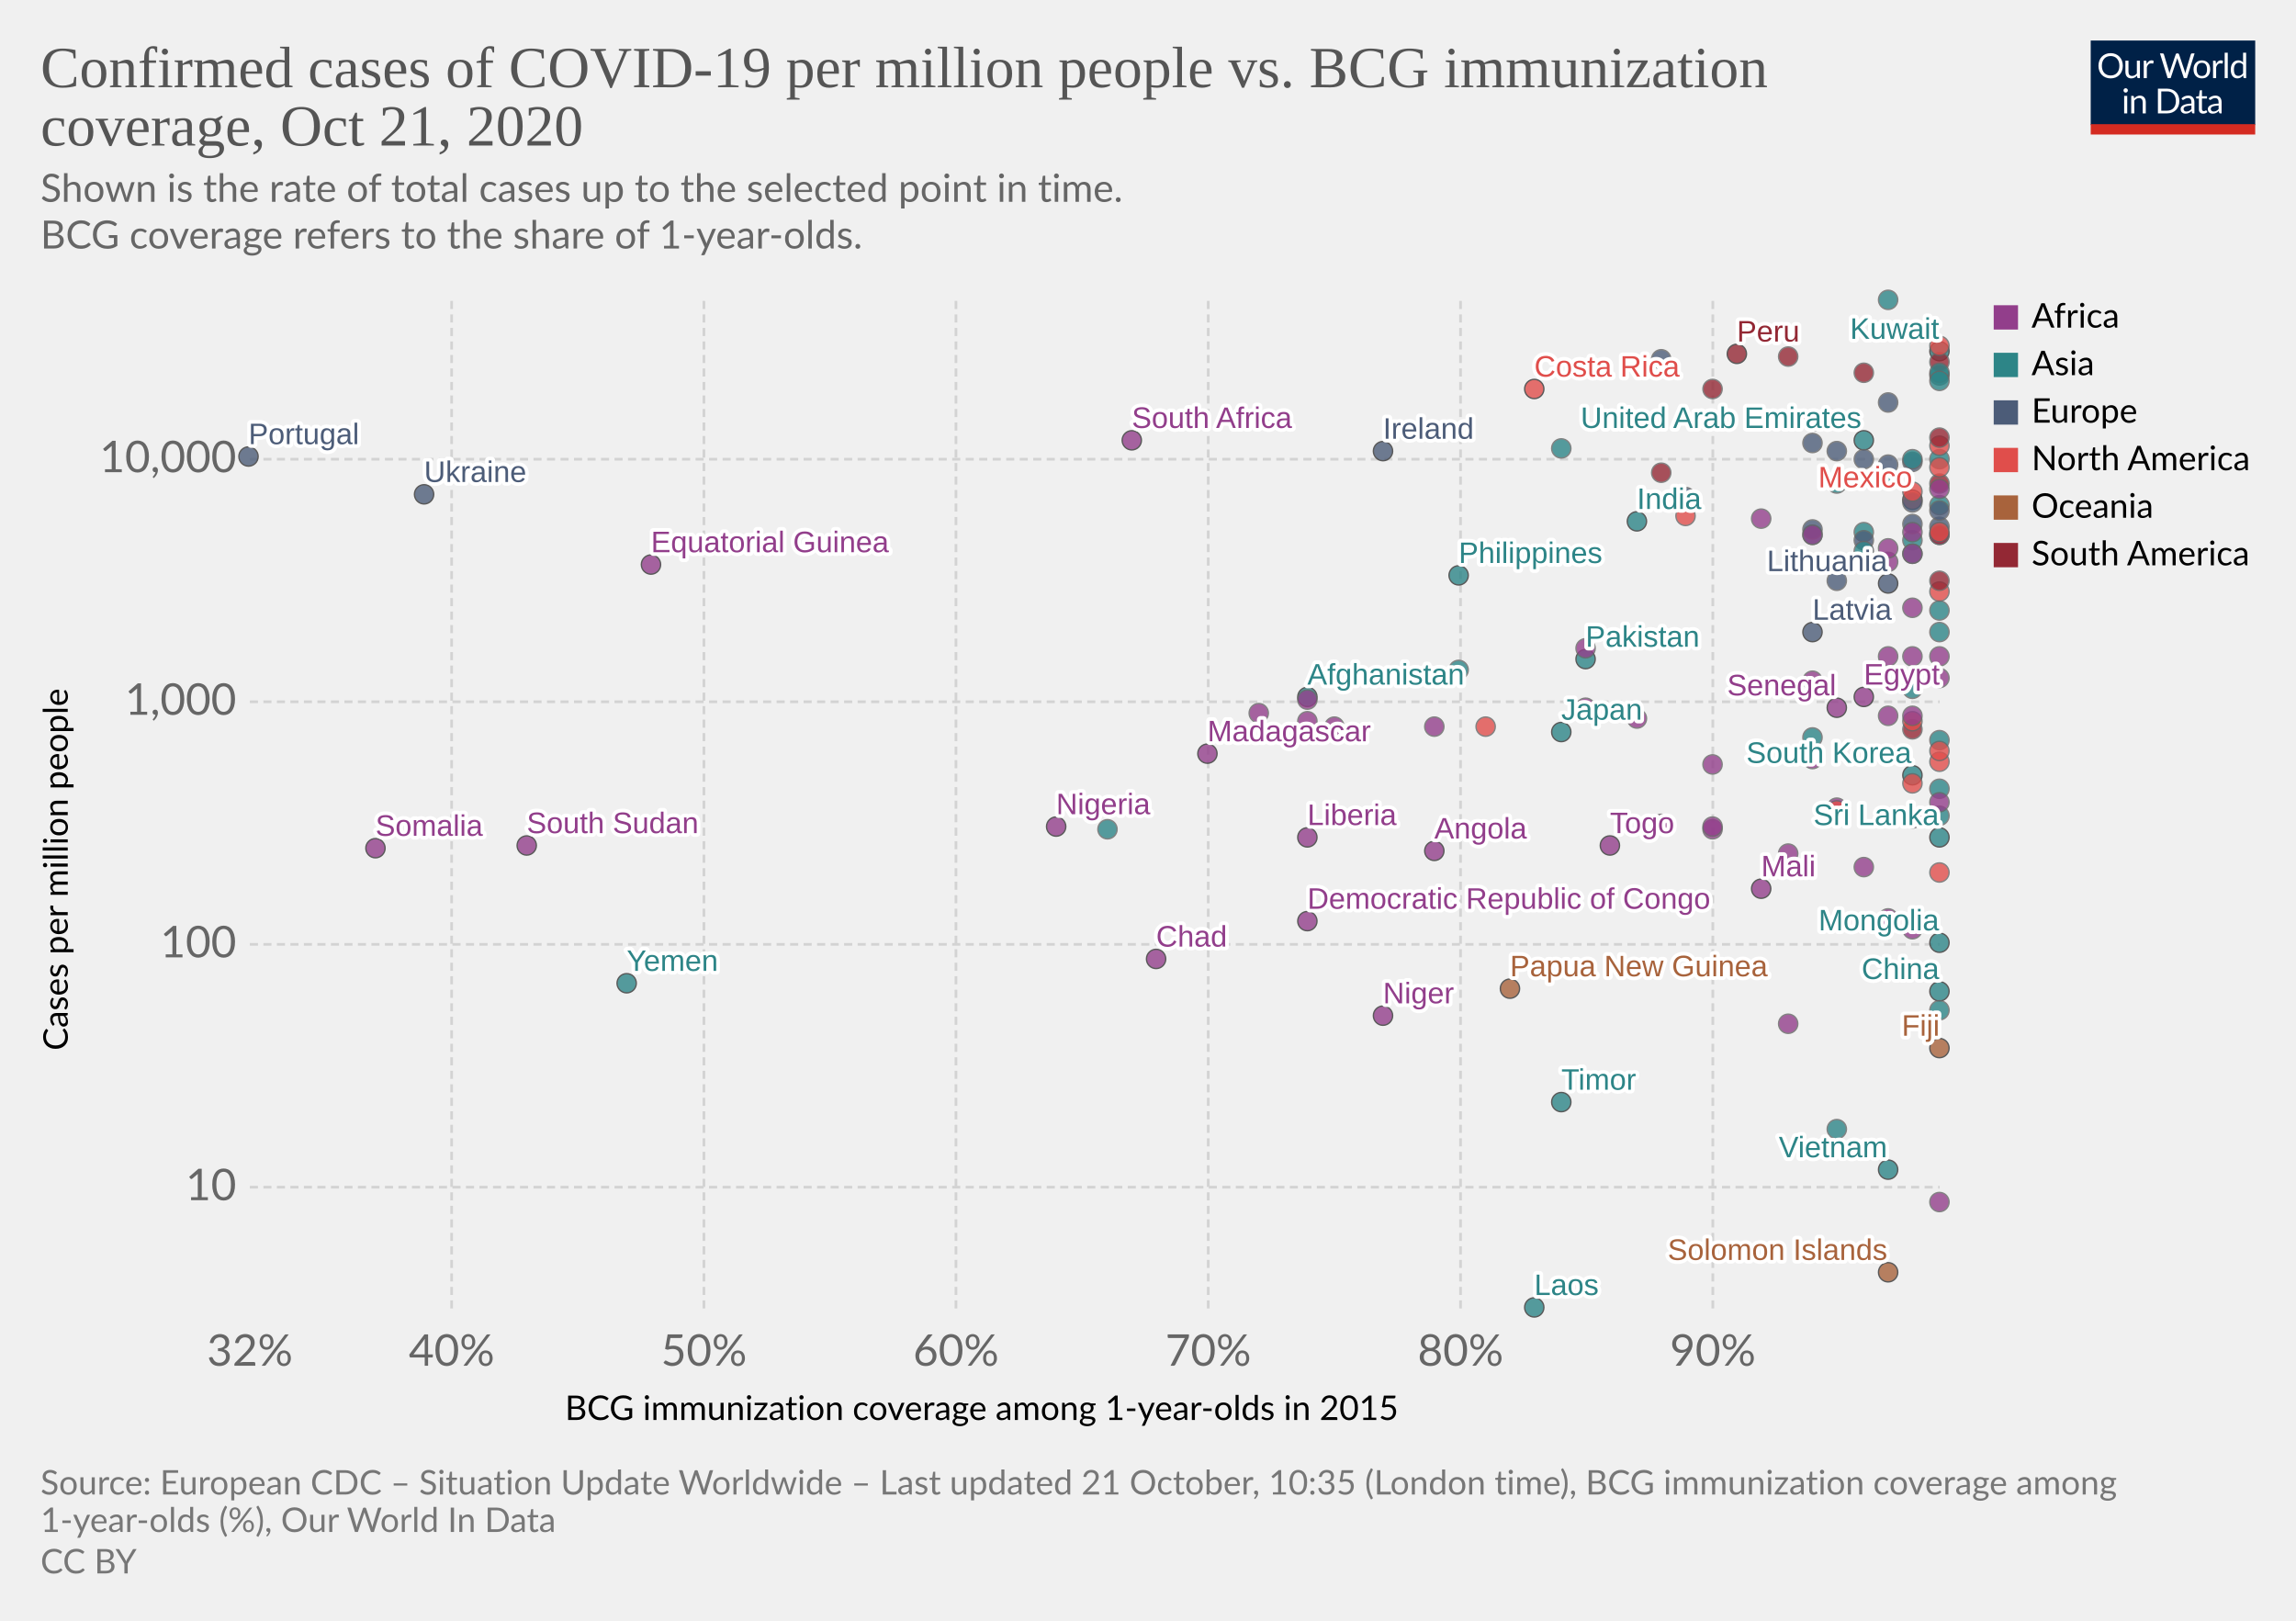
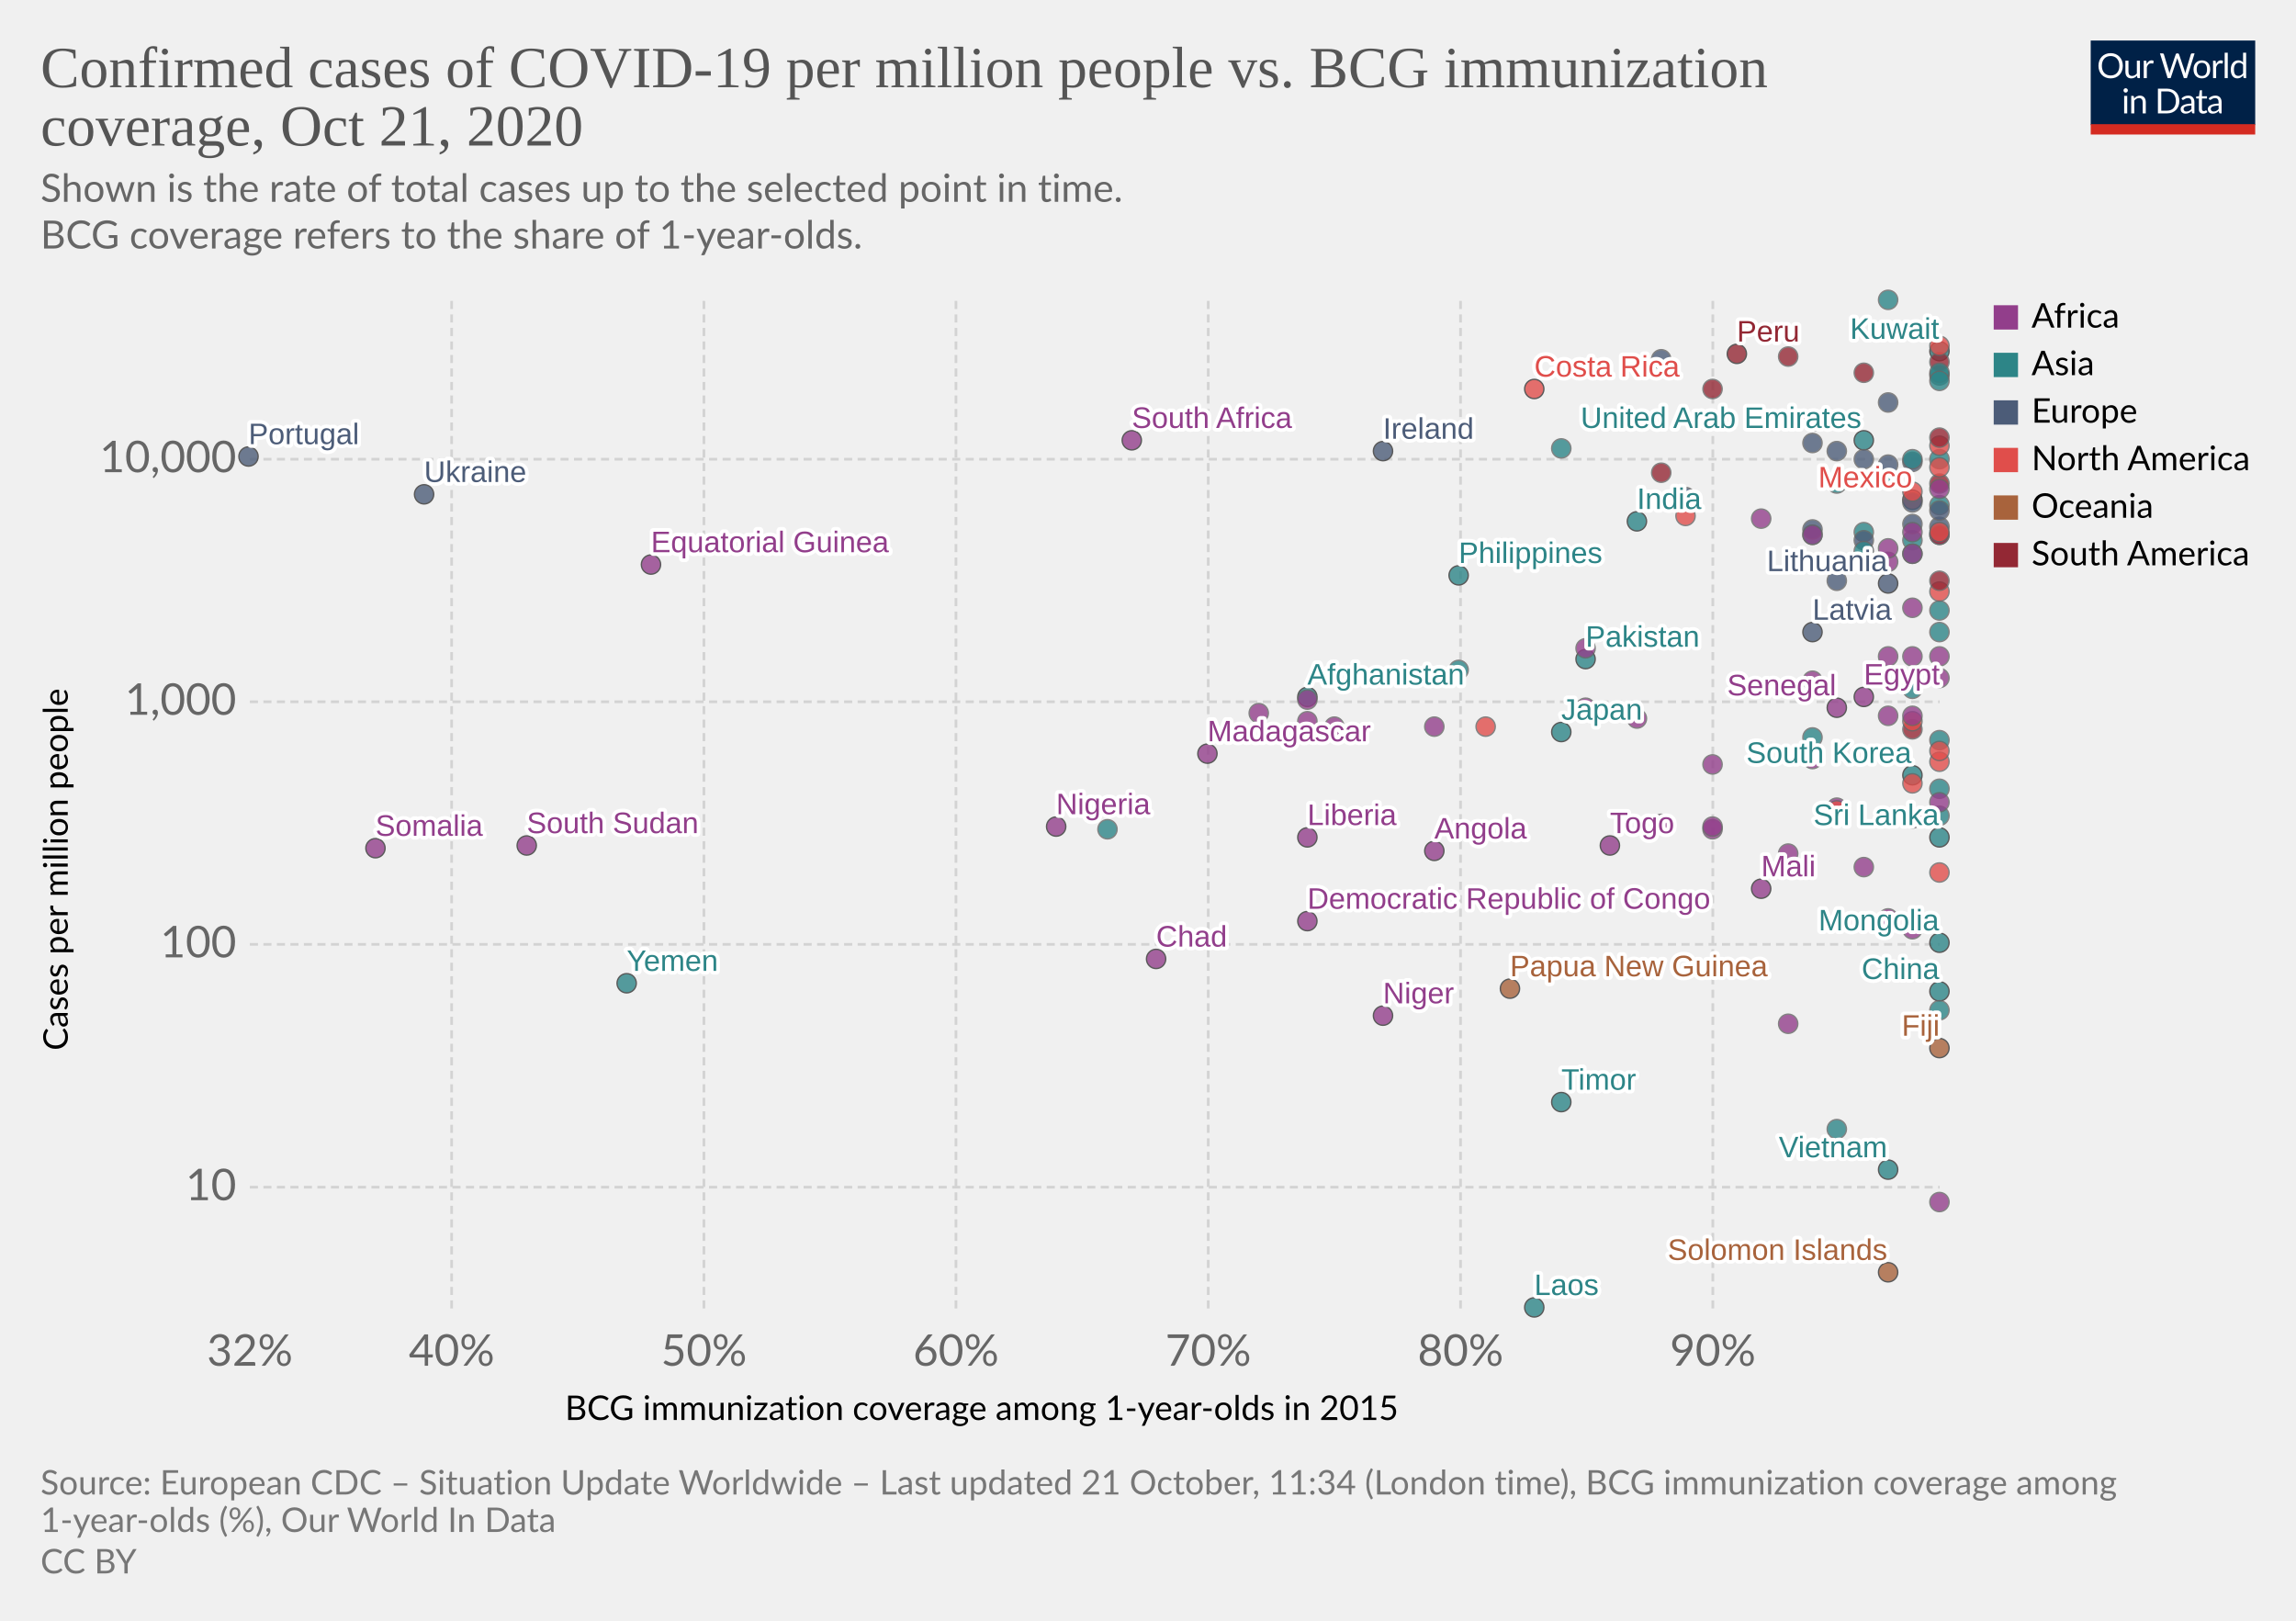
<svg xmlns="http://www.w3.org/2000/svg" version="1.1" style="background-color:#fff;-webkit-font-smoothing:antialiased" width="850" height="600" viewBox="0 0 850 600" font-family="Lato,'Helvetica Neue',Helvetica,Arial,sans-serif" font-size="18" text-rendering="optimizeLegibility">
  <g class="HeaderView">
    <g transform="matrix(.29 0 0 .29 774 15)">
      <svg width="210" height="120" viewBox="0 0 210 120" fill="none">
        <g clip-path="url(#clip0)">
          <path d="M0 0h210v107.89H0V0z" fill="#002147" />
          <path d="M40.98 32.25c0 2.36-.38 4.53-1.12 6.51a14.26 14.26 0 01-8.1 8.4c-1.9.78-4.02 1.17-6.34 1.17a16.6 16.6 0 01-6.33-1.17 14.31 14.31 0 01-8.08-8.4 18.29 18.29 0 01-1.12-6.51c0-2.36.38-4.53 1.12-6.5a14.32 14.32 0 018.07-8.44c1.92-.8 4.03-1.19 6.34-1.19 2.32 0 4.43.4 6.34 1.19 1.92.8 3.56 1.9 4.93 3.34a14.87 14.87 0 013.17 5.1 18.1 18.1 0 011.12 6.5zm-4.38 0c0-1.94-.26-3.68-.8-5.22a10.91 10.91 0 00-2.24-3.89 9.68 9.68 0 00-3.52-2.46 11.95 11.95 0 00-4.62-.86c-1.68 0-3.21.28-4.6.86a9.88 9.88 0 00-3.54 2.46 10.91 10.91 0 00-2.24 3.9c-.53 1.53-.8 3.27-.8 5.2 0 1.94.27 3.68.8 5.22a11.17 11.17 0 002.24 3.9 10.01 10.01 0 003.55 2.44c1.38.56 2.9.83 4.6.83 1.7 0 3.24-.27 4.61-.83a9.8 9.8 0 003.52-2.44 11.17 11.17 0 002.25-3.9c.53-1.54.8-3.28.8-5.21zm26.22-6.54V48H60.5c-.56 0-.9-.27-1.05-.81l-.31-2.4a12.45 12.45 0 01-3.26 2.6c-1.2.64-2.58.96-4.13.96-1.22 0-2.3-.2-3.24-.6a6.52 6.52 0 01-2.33-1.7 7.37 7.37 0 01-1.43-2.67c-.3-1.04-.46-2.2-.46-3.45V25.7h3.91v14.22c0 1.68.38 2.99 1.15 3.91.77.93 1.96 1.39 3.54 1.39 1.16 0 2.24-.27 3.23-.82a10.42 10.42 0 002.8-2.28V25.7h3.91zm8.61 4.47a9.94 9.94 0 012.6-3.56 5.64 5.64 0 013.76-1.3c.47 0 .92.05 1.34.15.44.1.83.27 1.17.49l-.3 2.92c-.09.37-.3.55-.66.55-.2 0-.5-.04-.9-.13a6.21 6.21 0 00-3.24.18c-.54.2-1.03.5-1.47.92-.42.4-.81.9-1.17 1.5-.33.58-.64 1.26-.92 2.02V48H67.7V25.71h2.25c.42 0 .72.08.88.25.16.16.27.44.33.83l.26 3.39zm61.16-13.7L122.75 48h-3.82l-7.99-24.05a21.95 21.95 0 01-.42-1.58 38.36 38.36 0 01-.44 1.58L102.05 48h-3.83L88.4 16.47h3.54c.38 0 .7.1.95.29.26.2.43.43.5.73l6.52 21.9c.1.4.2.83.28 1.28.1.46.2.94.29 1.46l.3-1.46c.12-.47.25-.9.38-1.27l7.41-21.91c.1-.25.26-.48.51-.69.27-.22.58-.33.95-.33h1.23c.38 0 .69.1.92.29.24.2.41.43.53.73l7.4 21.9a28.4 28.4 0 01.68 2.62 29.52 29.52 0 01.52-2.61l6.54-21.91c.07-.27.23-.5.48-.7.27-.21.58-.32.95-.32h3.32zm9.35 8.88c1.63 0 3.1.27 4.4.82a9.43 9.43 0 015.46 5.94c.5 1.4.74 2.98.74 4.73 0 1.76-.25 3.34-.74 4.75a9.43 9.43 0 01-5.46 5.92c-1.3.52-2.77.79-4.4.79-1.64 0-3.12-.27-4.44-.8a9.42 9.42 0 01-3.35-2.3c-.92-1-1.63-2.2-2.13-3.61-.49-1.41-.73-3-.73-4.75s.24-3.33.73-4.73c.5-1.43 1.2-2.64 2.13-3.63a9.4 9.4 0 013.35-2.31c1.32-.55 2.8-.82 4.44-.82zm0 19.89c2.2 0 3.84-.73 4.93-2.2 1.08-1.48 1.63-3.54 1.63-6.18 0-2.66-.55-4.72-1.63-6.2-1.09-1.49-2.73-2.23-4.93-2.23-1.12 0-2.09.2-2.93.57a5.7 5.7 0 00-2.06 1.65 7.5 7.5 0 00-1.24 2.67c-.26 1.04-.4 2.22-.4 3.54 0 2.64.55 4.7 1.64 6.18 1.1 1.47 2.76 2.2 4.99 2.2zm17.97-15.07a9.94 9.94 0 012.6-3.56 5.64 5.64 0 013.76-1.3c.47 0 .91.05 1.34.15.44.1.83.27 1.16.49l-.28 2.92c-.09.37-.31.55-.66.55-.2 0-.5-.04-.9-.13a6.2 6.2 0 00-3.24.18c-.54.2-1.03.5-1.47.92-.43.4-.82.9-1.17 1.5a13.1 13.1 0 00-.92 2.02V48h-3.94V25.71h2.24c.43 0 .72.08.88.25.17.16.28.44.33.83l.27 3.39zm15.04-14.59V48h-3.92V15.6h3.92zm19.55 15.43a6.22 6.22 0 00-2.38-2.05 6.7 6.7 0 00-2.86-.6c-2.07 0-3.66.75-4.77 2.23-1.12 1.48-1.68 3.6-1.68 6.33 0 1.46.13 2.7.38 3.74a7.29 7.29 0 001.1 2.56 4.35 4.35 0 001.78 1.45c.7.3 1.5.46 2.4.46 1.29 0 2.41-.3 3.36-.88a9.6 9.6 0 002.67-2.49V31.02zm3.91-15.43V48h-2.33c-.56 0-.9-.27-1.06-.81l-.35-2.71a12.13 12.13 0 01-3.25 2.77 8.28 8.28 0 01-4.23 1.06 7.31 7.31 0 01-6.14-2.9c-.73-.96-1.3-2.15-1.69-3.57a18.35 18.35 0 01.07-9.48 11.29 11.29 0 011.89-3.7 8.7 8.7 0 017.06-3.34 7.96 7.96 0 016.12 2.62V15.59h3.91zM46.61 70.71V93H42.7V70.71h3.91zm.84-7c0 .39-.08.75-.24 1.09a2.81 2.81 0 01-1.52 1.47 2.67 2.67 0 01-2.16 0 2.9 2.9 0 01-1.45-1.47 2.67 2.67 0 010-2.16c.15-.35.35-.65.6-.9.25-.27.53-.47.85-.62a2.67 2.67 0 012.16 0c.35.15.65.35.9.62.27.25.47.55.62.9.16.34.24.7.24 1.08zm7.97 10.24c.49-.54 1-1.04 1.54-1.48a9.85 9.85 0 013.66-1.84 8.96 8.96 0 015.43.35c.94.4 1.72.97 2.33 1.71a7.36 7.36 0 011.43 2.67c.32 1.04.49 2.19.49 3.45V93h-3.94V78.81c0-1.69-.4-3-1.17-3.92-.76-.93-1.93-1.4-3.5-1.4a6.6 6.6 0 00-3.25.83c-1 .56-1.92 1.31-2.77 2.27V93h-3.94V70.71h2.35c.56 0 .9.28 1.04.82l.3 2.42zm57.7 3.3c0 2.36-.37 4.5-1.11 6.44a14.3 14.3 0 01-3.17 4.98 14.1 14.1 0 01-4.93 3.2c-1.9.76-4.02 1.13-6.33 1.13H85.8V61.47h11.77c2.31 0 4.42.39 6.33 1.15a13.8 13.8 0 018.1 8.18 17.75 17.75 0 011.12 6.45zm-4.37 0c0-1.94-.26-3.67-.8-5.2a10.94 10.94 0 00-2.23-3.87 9.57 9.57 0 00-3.53-2.42 12.23 12.23 0 00-4.61-.83h-7.5v24.62h7.5c1.7 0 3.24-.28 4.61-.84a9.7 9.7 0 003.53-2.4 10.94 10.94 0 002.24-3.87c.53-1.53.8-3.26.8-5.2zm19.8 5.72c-1.8.06-3.34.2-4.62.44-1.26.22-2.3.51-3.1.88-.8.36-1.37.8-1.74 1.3-.35.5-.53 1.05-.53 1.67 0 .58.1 1.1.3 1.52a3 3 0 00.76 1.05c.34.27.73.46 1.17.6.45.11.94.17 1.45.17a7.28 7.28 0 003.5-.81 11.95 11.95 0 002.82-2.2v-4.62zm-12.65-9.11a12.73 12.73 0 013.98-2.66c1.43-.59 3-.88 4.73-.88 1.25 0 2.36.2 3.33.61a6.81 6.81 0 013.94 4.38c.33 1.04.5 2.19.5 3.43V93h-1.74a1.8 1.8 0 01-.88-.18c-.2-.13-.36-.38-.48-.74l-.44-2.12c-.59.55-1.16 1.03-1.72 1.46a9.48 9.48 0 01-3.74 1.7c-.69.15-1.46.23-2.3.23-.87 0-1.69-.12-2.45-.35a5.34 5.34 0 01-3.34-2.93 6.64 6.64 0 01-.49-2.64c0-.88.25-1.72.73-2.53a6.33 6.33 0 012.35-2.17c1.09-.63 2.5-1.15 4.25-1.54 1.75-.41 3.89-.65 6.42-.7v-1.75c0-1.73-.37-3.03-1.12-3.91-.75-.9-1.84-1.34-3.28-1.34-.97 0-1.78.12-2.44.37-.64.23-1.2.5-1.7.81l-1.23.82c-.33.23-.67.35-1 .35-.27 0-.5-.07-.69-.2a2.1 2.1 0 01-.48-.53l-.7-1.25zm27.67 19.5c-1.76 0-3.12-.5-4.07-1.48-.94-.98-1.41-2.4-1.41-4.25V74h-2.68a.9.9 0 01-.6-.2c-.16-.14-.24-.36-.24-.66v-1.56l3.65-.46.9-6.89a.9.9 0 01.29-.52.88.88 0 01.62-.22H142v7.67h6.44V74H142v13.38c0 .94.22 1.63.68 2.09.45.45 1.04.68 1.76.68a3.21 3.21 0 001.85-.53l.55-.35c.16-.12.3-.18.41-.18.2 0 .4.13.55.38l1.15 1.87a7.45 7.45 0 01-2.44 1.5c-.96.35-1.94.52-2.95.52zm19.68-10.4c-1.8.07-3.34.21-4.62.45-1.26.22-2.3.51-3.1.88-.8.36-1.37.8-1.74 1.3-.35.5-.53 1.05-.53 1.67 0 .58.1 1.1.3 1.52.18.42.44.77.76 1.05.34.27.73.46 1.17.6.45.11.94.17 1.45.17a7.3 7.3 0 003.5-.81 12.04 12.04 0 002.82-2.2v-4.62zm-12.65-9.1a12.72 12.72 0 013.99-2.66c1.42-.59 3-.88 4.72-.88 1.25 0 2.36.2 3.33.61a6.81 6.81 0 013.94 4.38c.33 1.04.5 2.19.5 3.43V93h-1.74a1.8 1.8 0 01-.88-.18c-.2-.13-.36-.38-.48-.74l-.44-2.12c-.59.55-1.16 1.03-1.72 1.46a9.48 9.48 0 01-3.74 1.7c-.69.15-1.46.23-2.3.23-.87 0-1.69-.12-2.45-.35a5.33 5.33 0 01-3.34-2.93 6.62 6.62 0 01-.49-2.64c0-.88.25-1.72.73-2.53a6.33 6.33 0 012.35-2.17c1.09-.63 2.5-1.15 4.25-1.54a31.2 31.2 0 016.42-.7v-1.75c0-1.73-.37-3.03-1.12-3.91-.75-.9-1.84-1.34-3.28-1.34-.97 0-1.78.12-2.44.37-.64.23-1.2.5-1.7.81-.46.3-.87.57-1.22.82-.34.23-.68.35-1.02.35-.26 0-.49-.07-.68-.2a1.88 1.88 0 01-.48-.53l-.7-1.25z" fill="#fff" />
          <path fill="#D42B21" d="M0 106.79h210V120H0z" />
        </g>
        <defs>
          <clipPath id="clip0">
            <path fill="#fff" d="M0 0h210v120H0z" />
          </clipPath>
        </defs>
      </svg>
    </g>
    <a href="https://ourworldindata.org/grapher/confirmed-cases-of-covid-19-per-million-people-vs-bcg-immunization-coverage?time=latest" target="_blank" rel="noopener" font-family="&quot;Playfair Display&quot;,Georgia,&quot;Times New Roman&quot;,serif">
      <text font-size="21.6" x="15" y="32.3" fill="#555">
        <tspan x="15" y="32.28">Confirmed cases of COVID-19 per million people vs. BCG immunization</tspan>
        <tspan x="15" y="53.88">coverage, Oct 21, 2020</tspan>
      </text>
    </a>
    <text font-size="14.4" x="15" y="74.7" fill="#666">
      <tspan x="15" y="74.72">Shown is the rate of total cases up to the selected point in time.</tspan>
      <tspan x="15" y="92"> BCG coverage refers to the share of 1-year-olds.</tspan>
    </text>
  </g>
  <g class="ScatterPlot">
    <g class="DualAxisView">
      <g class="HorizontalAxis">
        <text font-size="12.6" x="209.2" y="525.7">
          <tspan x="209.17" y="525.68">BCG immunization coverage among 1-year-olds in 2015</tspan>
        </text>
        <text x="92.5" y="505.6" fill="#666" text-anchor="middle" font-size="16.2">32%</text>
        <text x="167.2" y="505.6" fill="#666" text-anchor="middle" font-size="16.2">40%</text>
        <text x="260.6" y="505.6" fill="#666" text-anchor="middle" font-size="16.2">50%</text>
        <text x="353.9" y="505.6" fill="#666" text-anchor="middle" font-size="16.2">60%</text>
        <text x="447.3" y="505.6" fill="#666" text-anchor="middle" font-size="16.2">70%</text>
        <text x="540.7" y="505.6" fill="#666" text-anchor="middle" font-size="16.2">80%</text>
        <text x="634.1" y="505.6" fill="#666" text-anchor="middle" font-size="16.2">90%</text>
      </g>
      <g class="VerticalAxis">
        <text font-size="12.6" x="-388.9" y="25.1" transform="rotate(-90)">
          <tspan x="-388.87" y="25.08">Cases per million people</tspan>
        </text>
        <text x="87.5" y="439.5" fill="#666" dominant-baseline="middle" text-anchor="end" font-size="16.2">10</text>
        <text x="87.5" y="349.6" fill="#666" dominant-baseline="middle" text-anchor="end" font-size="16.2">100</text>
        <text x="87.5" y="259.8" fill="#666" dominant-baseline="middle" text-anchor="end" font-size="16.2">1,000</text>
        <text x="87.5" y="170" fill="#666" dominant-baseline="middle" text-anchor="end" font-size="16.2">10,000</text>
      </g>
      <g class="AxisGridLines horizontalLines" stroke="#d3d3d3" stroke-dasharray="3,2">
        <path d="M92.5 439.5h625.59M92.5 349.6h625.59M92.5 259.8h625.59M92.5 170h625.59" />
      </g>
      <g class="AxisGridLines verticalLines" stroke="#d3d3d3" stroke-dasharray="3,2">
        <path d="M167.2 484.4V111.2M260.6 484.4V111.2M353.9 484.4V111.2M447.3 484.4V111.2M540.7 484.4V111.2M634.1 484.4V111.2" />
      </g>
    </g>
    <g class="PointsWithLabels clickable" clip-path="url(#a)" font-family="Arial, sans-serif">
      <path fill="rgba(255,255,255,0)" d="M92.5 111.2h625.6v373.2H92.5z" />
      <defs>
        <clipPath id="a">
          <path d="M82.5 101.2h645.6v393.2H82.5z" />
        </clipPath>
      </defs>
      <g class="key-China_0">
        <circle cx="718" cy="367" r="3.57" fill="#2D8587" opacity=".8" stroke="#333" stroke-width=".5" />
      </g>
      <g class="key-Thailand_0">
        <circle cx="718" cy="374" r="3.57" fill="#2D8587" opacity=".8" stroke="#666" stroke-width=".5" />
      </g>
      <g class="key-Mexico_0">
        <circle cx="708" cy="185" r="3.57" fill="#E04E4B" opacity=".8" stroke="#333" stroke-width=".5" />
      </g>
      <g class="key-Japan_0">
        <circle cx="578" cy="271" r="3.57" fill="#2D8587" opacity=".8" stroke="#333" stroke-width=".5" />
      </g>
      <g class="key-South-Korea_0">
        <circle cx="708" cy="287" r="3.57" fill="#2D8587" opacity=".8" stroke="#333" stroke-width=".5" />
      </g>
      <g class="key-Vietnam_0">
        <circle cx="699" cy="433" r="3.57" fill="#2D8587" opacity=".8" stroke="#333" stroke-width=".5" />
      </g>
      <g class="key-Singapore_0">
        <circle cx="718" cy="170" r="3.57" fill="#2D8587" opacity=".8" stroke="#666" stroke-width=".5" />
      </g>
      <g class="key-Malaysia_0">
        <circle cx="718" cy="274" r="3.57" fill="#2D8587" opacity=".8" stroke="#666" stroke-width=".5" />
      </g>
      <g class="key-Nepal_0">
        <circle cx="671" cy="198" r="3.57" fill="#2D8587" opacity=".8" stroke="#666" stroke-width=".5" />
      </g>
      <g class="key-United-Arab-Emirates_0">
        <circle cx="690" cy="163" r="3.57" fill="#2D8587" opacity=".8" stroke="#333" stroke-width=".5" />
      </g>
      <g class="key-Cambodia_0">
        <circle cx="680" cy="418" r="3.57" fill="#2D8587" opacity=".8" stroke="#666" stroke-width=".5" />
      </g>
      <g class="key-Sri-Lanka_0">
        <circle cx="718" cy="310" r="3.57" fill="#2D8587" opacity=".8" stroke="#333" stroke-width=".5" />
      </g>
      <g class="key-Philippines_0">
        <circle cx="540" cy="213" r="3.57" fill="#2D8587" opacity=".8" stroke="#333" stroke-width=".5" />
      </g>
      <g class="key-India_0">
        <circle cx="606" cy="193" r="3.57" fill="#2D8587" opacity=".8" stroke="#333" stroke-width=".5" />
      </g>
      <g class="key-Russia_0">
        <circle cx="690" cy="170" r="3.57" fill="#4C5C78" opacity=".8" stroke="#666" stroke-width=".5" />
      </g>
      <g class="key-Egypt_0">
        <circle cx="690" cy="258" r="3.57" fill="#923E8B" opacity=".8" stroke="#333" stroke-width=".5" />
      </g>
      <g class="key-Iran_0">
        <circle cx="718" cy="187" r="3.57" fill="#2D8587" opacity=".8" stroke="#666" stroke-width=".5" />
      </g>
      <g class="key-Kuwait_0">
        <circle cx="718" cy="130" r="3.57" fill="#2D8587" opacity=".8" stroke="#333" stroke-width=".5" />
      </g>
      <g class="key-Oman_0">
        <circle cx="718" cy="139" r="3.57" fill="#2D8587" opacity=".8" stroke="#666" stroke-width=".5" />
      </g>
      <g class="key-Afghanistan_0">
        <circle cx="484" cy="258" r="3.57" fill="#2D8587" opacity=".8" stroke="#333" stroke-width=".5" />
      </g>
      <g class="key-Iraq_0">
        <circle cx="578" cy="166" r="3.57" fill="#2D8587" opacity=".8" stroke="#666" stroke-width=".5" />
      </g>
      <g class="key-Croatia_0">
        <circle cx="708" cy="186" r="3.57" fill="#4C5C78" opacity=".8" stroke="#666" stroke-width=".5" />
      </g>
      <g class="key-Brazil_0">
        <circle cx="718" cy="134" r="3.57" fill="#932834" opacity=".8" stroke="#666" stroke-width=".5" />
      </g>
      <g class="key-Algeria_0">
        <circle cx="718" cy="251" r="3.57" fill="#923E8B" opacity=".8" stroke="#666" stroke-width=".5" />
      </g>
      <g class="key-Georgia_0">
        <circle cx="690" cy="197" r="3.57" fill="#2D8587" opacity=".8" stroke="#666" stroke-width=".5" />
      </g>
      <g class="key-Romania_0">
        <circle cx="708" cy="171" r="3.57" fill="#4C5C78" opacity=".8" stroke="#666" stroke-width=".5" />
      </g>
      <g class="key-Pakistan_0">
        <circle cx="587" cy="244" r="3.57" fill="#2D8587" opacity=".8" stroke="#333" stroke-width=".5" />
      </g>
      <g class="key-Macedonia_0">
        <circle cx="671" cy="164" r="3.57" fill="#4C5C78" opacity=".8" stroke="#666" stroke-width=".5" />
      </g>
      <g class="key-Lithuania_0">
        <circle cx="699" cy="216" r="3.57" fill="#4C5C78" opacity=".8" stroke="#333" stroke-width=".5" />
      </g>
      <g class="key-Belarus_0">
        <circle cx="699" cy="172" r="3.57" fill="#4C5C78" opacity=".8" stroke="#666" stroke-width=".5" />
      </g>
      <g class="key-Estonia_0">
        <circle cx="680" cy="215" r="3.57" fill="#4C5C78" opacity=".8" stroke="#666" stroke-width=".5" />
      </g>
      <g class="key-Nigeria_0">
        <circle cx="391" cy="306" r="3.57" fill="#923E8B" opacity=".8" stroke="#333" stroke-width=".5" />
      </g>
      <g class="key-Monaco_0">
        <circle cx="624" cy="184" r="3.57" fill="#4C5C78" opacity=".8" stroke="#666" stroke-width=".5" />
      </g>
      <g class="key-Azerbaijan_0">
        <circle cx="708" cy="200" r="3.57" fill="#2D8587" opacity=".8" stroke="#666" stroke-width=".5" />
      </g>
      <g class="key-Armenia_0">
        <circle cx="718" cy="138" r="3.57" fill="#2D8587" opacity=".8" stroke="#666" stroke-width=".5" />
      </g>
      <g class="key-Ecuador_0">
        <circle cx="615" cy="175" r="3.57" fill="#932834" opacity=".8" stroke="#666" stroke-width=".5" />
      </g>
      <g class="key-Qatar_0">
        <circle cx="699" cy="111" r="3.57" fill="#2D8587" opacity=".8" stroke="#666" stroke-width=".5" />
      </g>
      <g class="key-Ireland_0">
        <circle cx="512" cy="167" r="3.57" fill="#4C5C78" opacity=".8" stroke="#333" stroke-width=".5" />
      </g>
      <g class="key-Indonesia_0">
        <circle cx="540" cy="248" r="3.57" fill="#2D8587" opacity=".8" stroke="#666" stroke-width=".5" />
      </g>
      <g class="key-Dominican-Republic_0">
        <circle cx="718" cy="165" r="3.57" fill="#E04E4B" opacity=".8" stroke="#666" stroke-width=".5" />
      </g>
      <g class="key-Senegal_0">
        <circle cx="680" cy="262" r="3.57" fill="#923E8B" opacity=".8" stroke="#333" stroke-width=".5" />
      </g>
      <g class="key-Saudi-Arabia_0">
        <circle cx="708" cy="170" r="3.57" fill="#2D8587" opacity=".8" stroke="#666" stroke-width=".5" />
      </g>
      <g class="key-Portugal_0">
        <circle cx="92" cy="169" r="3.57" fill="#4C5C78" opacity=".8" stroke="#333" stroke-width=".5" />
      </g>
      <g class="key-Tunisia_0">
        <circle cx="699" cy="208" r="3.57" fill="#923E8B" opacity=".8" stroke="#666" stroke-width=".5" />
      </g>
      <g class="key-Morocco_0">
        <circle cx="718" cy="198" r="3.57" fill="#923E8B" opacity=".8" stroke="#666" stroke-width=".5" />
      </g>
      <g class="key-Latvia_0">
        <circle cx="671" cy="234" r="3.57" fill="#4C5C78" opacity=".8" stroke="#333" stroke-width=".5" />
      </g>
      <g class="key-Jordan_0">
        <circle cx="708" cy="205" r="3.57" fill="#2D8587" opacity=".8" stroke="#666" stroke-width=".5" />
      </g>
      <g class="key-Chile_0">
        <circle cx="662" cy="132" r="3.57" fill="#932834" opacity=".8" stroke="#666" stroke-width=".5" />
      </g>
      <g class="key-Poland_0">
        <circle cx="671" cy="196" r="3.57" fill="#4C5C78" opacity=".8" stroke="#666" stroke-width=".5" />
      </g>
      <g class="key-Argentina_0">
        <circle cx="690" cy="138" r="3.57" fill="#932834" opacity=".8" stroke="#666" stroke-width=".5" />
      </g>
      <g class="key-Ukraine_0">
        <circle cx="157" cy="183" r="3.57" fill="#4C5C78" opacity=".8" stroke="#333" stroke-width=".5" />
      </g>
      <g class="key-Hungary_0">
        <circle cx="718" cy="195" r="3.57" fill="#4C5C78" opacity=".8" stroke="#666" stroke-width=".5" />
      </g>
      <g class="key-Bhutan_0">
        <circle cx="718" cy="292" r="3.57" fill="#2D8587" opacity=".8" stroke="#666" stroke-width=".5" />
      </g>
      <g class="key-South-Africa_0">
        <circle cx="419" cy="163" r="3.57" fill="#923E8B" opacity=".8" stroke="#333" stroke-width=".5" />
      </g>
      <g class="key-Bosnia-and-Herzegovina_0">
        <circle cx="680" cy="167" r="3.57" fill="#4C5C78" opacity=".8" stroke="#666" stroke-width=".5" />
      </g>
      <g class="key-Cameroon_0">
        <circle cx="484" cy="267" r="3.57" fill="#923E8B" opacity=".8" stroke="#666" stroke-width=".5" />
      </g>
      <g class="key-Togo_0">
        <circle cx="596" cy="313" r="3.57" fill="#923E8B" opacity=".8" stroke="#333" stroke-width=".5" />
      </g>
      <g class="key-Costa-Rica_0">
        <circle cx="568" cy="144" r="3.57" fill="#E04E4B" opacity=".8" stroke="#333" stroke-width=".5" />
      </g>
      <g class="key-Colombia_0">
        <circle cx="634" cy="144" r="3.57" fill="#932834" opacity=".8" stroke="#666" stroke-width=".5" />
      </g>
      <g class="key-Serbia_0">
        <circle cx="708" cy="194" r="3.57" fill="#4C5C78" opacity=".8" stroke="#666" stroke-width=".5" />
      </g>
      <g class="key-Peru_0">
        <circle cx="643" cy="131" r="3.57" fill="#932834" opacity=".8" stroke="#333" stroke-width=".5" />
      </g>
      <g class="key-Maldives_0">
        <circle cx="718" cy="141" r="3.57" fill="#2D8587" opacity=".8" stroke="#666" stroke-width=".5" />
      </g>
      <g class="key-Moldova_0">
        <circle cx="699" cy="149" r="3.57" fill="#4C5C78" opacity=".8" stroke="#666" stroke-width=".5" />
      </g>
      <g class="key-Bulgaria_0">
        <circle cx="690" cy="200" r="3.57" fill="#4C5C78" opacity=".8" stroke="#666" stroke-width=".5" />
      </g>
      <g class="key-Paraguay_0">
        <circle cx="718" cy="179" r="3.57" fill="#932834" opacity=".8" stroke="#666" stroke-width=".5" />
      </g>
      <g class="key-Albania_0">
        <circle cx="718" cy="189" r="3.57" fill="#4C5C78" opacity=".8" stroke="#666" stroke-width=".5" />
      </g>
      <g class="key-Bangladesh_0">
        <circle cx="718" cy="226" r="3.57" fill="#2D8587" opacity=".8" stroke="#666" stroke-width=".5" />
      </g>
      <g class="key-Brunei_0">
        <circle cx="718" cy="302" r="3.57" fill="#2D8587" opacity=".8" stroke="#666" stroke-width=".5" />
      </g>
      <g class="key-Panama_0">
        <circle cx="718" cy="128" r="3.57" fill="#E04E4B" opacity=".8" stroke="#666" stroke-width=".5" />
      </g>
      <g class="key-Mongolia_0">
        <circle cx="718" cy="349" r="3.57" fill="#2D8587" opacity=".8" stroke="#333" stroke-width=".5" />
      </g>
      <g class="key-Democratic-Republic-of-Congo_0">
        <circle cx="484" cy="341" r="3.57" fill="#923E8B" opacity=".8" stroke="#333" stroke-width=".5" />
      </g>
      <g class="key-Burkina-Faso_0">
        <circle cx="708" cy="344" r="3.57" fill="#923E8B" opacity=".8" stroke="#666" stroke-width=".5" />
      </g>
      <g class="key-Cote-d__0027Ivoire_0">
        <circle cx="531" cy="269" r="3.57" fill="#923E8B" opacity=".8" stroke="#666" stroke-width=".5" />
      </g>
      <g class="key-Cuba_0">
        <circle cx="718" cy="282" r="3.57" fill="#E04E4B" opacity=".8" stroke="#666" stroke-width=".5" />
      </g>
      <g class="key-Bolivia_0">
        <circle cx="718" cy="162" r="3.57" fill="#932834" opacity=".8" stroke="#666" stroke-width=".5" />
      </g>
      <g class="key-Turkey_0">
        <circle cx="690" cy="204" r="3.57" fill="#2D8587" opacity=".8" stroke="#666" stroke-width=".5" />
      </g>
      <g class="key-Jamaica_0">
        <circle cx="718" cy="219" r="3.57" fill="#E04E4B" opacity=".8" stroke="#666" stroke-width=".5" />
      </g>
      <g class="key-Honduras_0">
        <circle cx="718" cy="173" r="3.57" fill="#E04E4B" opacity=".8" stroke="#666" stroke-width=".5" />
      </g>
      <g class="key-Guyana_0">
        <circle cx="718" cy="198" r="3.57" fill="#932834" opacity=".8" stroke="#666" stroke-width=".5" />
      </g>
      <g class="key-Ghana_0">
        <circle cx="699" cy="243" r="3.57" fill="#923E8B" opacity=".8" stroke="#666" stroke-width=".5" />
      </g>
      <g class="key-Gabon_0">
        <circle cx="708" cy="205" r="3.57" fill="#923E8B" opacity=".8" stroke="#666" stroke-width=".5" />
      </g>
      <g class="key-Saint-Vincent-and-the-Grenadines_0">
        <circle cx="718" cy="278" r="3.57" fill="#E04E4B" opacity=".8" stroke="#666" stroke-width=".5" />
      </g>
      <g class="key-Guinea_0">
        <circle cx="466" cy="264" r="3.57" fill="#923E8B" opacity=".8" stroke="#666" stroke-width=".5" />
      </g>
      <g class="key-Ethiopia_0">
        <circle cx="494" cy="269" r="3.57" fill="#923E8B" opacity=".8" stroke="#666" stroke-width=".5" />
      </g>
      <g class="key-Kenya_0">
        <circle cx="606" cy="266" r="3.57" fill="#923E8B" opacity=".8" stroke="#666" stroke-width=".5" />
      </g>
      <g class="key-Sudan_0">
        <circle cx="615" cy="305" r="3.57" fill="#923E8B" opacity=".8" stroke="#666" stroke-width=".5" />
      </g>
      <g class="key-Uruguay_0">
        <circle cx="708" cy="270" r="3.57" fill="#932834" opacity=".8" stroke="#666" stroke-width=".5" />
      </g>
      <g class="key-Swaziland_0">
        <circle cx="708" cy="197" r="3.57" fill="#923E8B" opacity=".8" stroke="#666" stroke-width=".5" />
      </g>
      <g class="key-Mauritania_0">
        <circle cx="587" cy="240" r="3.57" fill="#923E8B" opacity=".8" stroke="#666" stroke-width=".5" />
      </g>
      <g class="key-Kazakhstan_0">
        <circle cx="680" cy="179" r="3.57" fill="#2D8587" opacity=".8" stroke="#666" stroke-width=".5" />
      </g>
      <g class="key-Guatemala_0">
        <circle cx="624" cy="191" r="3.57" fill="#E04E4B" opacity=".8" stroke="#666" stroke-width=".5" />
      </g>
      <g class="key-Equatorial-Guinea_0">
        <circle cx="241" cy="209" r="3.57" fill="#923E8B" opacity=".8" stroke="#333" stroke-width=".5" />
      </g>
      <g class="key-Rwanda_0">
        <circle cx="718" cy="297" r="3.57" fill="#923E8B" opacity=".8" stroke="#666" stroke-width=".5" />
      </g>
      <g class="key-Namibia_0">
        <circle cx="671" cy="198" r="3.57" fill="#923E8B" opacity=".8" stroke="#666" stroke-width=".5" />
      </g>
      <g class="key-Saint-Lucia_0">
        <circle cx="718" cy="323" r="3.57" fill="#E04E4B" opacity=".8" stroke="#666" stroke-width=".5" />
      </g>
      <g class="key-Seychelles_0">
        <circle cx="718" cy="243" r="3.57" fill="#923E8B" opacity=".8" stroke="#666" stroke-width=".5" />
      </g>
      <g class="key-Venezuela_0">
        <circle cx="718" cy="215" r="3.57" fill="#932834" opacity=".8" stroke="#666" stroke-width=".5" />
      </g>
      <g class="key-Central-African-Republic_0">
        <circle cx="484" cy="259" r="3.57" fill="#923E8B" opacity=".8" stroke="#666" stroke-width=".5" />
      </g>
      <g class="key-Uzbekistan_0">
        <circle cx="718" cy="234" r="3.57" fill="#2D8587" opacity=".8" stroke="#666" stroke-width=".5" />
      </g>
      <g class="key-Congo_0">
        <circle cx="587" cy="262" r="3.57" fill="#923E8B" opacity=".8" stroke="#666" stroke-width=".5" />
      </g>
      <g class="key-Somalia_0">
        <circle cx="139" cy="314" r="3.57" fill="#923E8B" opacity=".8" stroke="#333" stroke-width=".5" />
      </g>
      <g class="key-Tanzania_0">
        <circle cx="718" cy="445" r="3.57" fill="#923E8B" opacity=".8" stroke="#666" stroke-width=".5" />
      </g>
      <g class="key-Benin_0">
        <circle cx="690" cy="321" r="3.57" fill="#923E8B" opacity=".8" stroke="#666" stroke-width=".5" />
      </g>
      <g class="key-Liberia_0">
        <circle cx="484" cy="310" r="3.57" fill="#923E8B" opacity=".8" stroke="#333" stroke-width=".5" />
      </g>
      <g class="key-Montenegro_0">
        <circle cx="615" cy="133" r="3.57" fill="#4C5C78" opacity=".8" stroke="#666" stroke-width=".5" />
      </g>
      <g class="key-Gambia_0">
        <circle cx="708" cy="243" r="3.57" fill="#923E8B" opacity=".8" stroke="#666" stroke-width=".5" />
      </g>
      <g class="key-Djibouti_0">
        <circle cx="652" cy="192" r="3.57" fill="#923E8B" opacity=".8" stroke="#666" stroke-width=".5" />
      </g>
      <g class="key-Nicaragua_0">
        <circle cx="708" cy="267" r="3.57" fill="#E04E4B" opacity=".8" stroke="#666" stroke-width=".5" />
      </g>
      <g class="key-El-Salvador_0">
        <circle cx="718" cy="197" r="3.57" fill="#E04E4B" opacity=".8" stroke="#666" stroke-width=".5" />
      </g>
      <g class="key-Zambia_0">
        <circle cx="699" cy="265" r="3.57" fill="#923E8B" opacity=".8" stroke="#666" stroke-width=".5" />
      </g>
      <g class="key-Kyrgyzstan_0">
        <circle cx="699" cy="177" r="3.57" fill="#2D8587" opacity=".8" stroke="#666" stroke-width=".5" />
      </g>
      <g class="key-Haiti_0">
        <circle cx="550" cy="269" r="3.57" fill="#E04E4B" opacity=".8" stroke="#666" stroke-width=".5" />
      </g>
      <g class="key-Chad_0">
        <circle cx="428" cy="355" r="3.57" fill="#923E8B" opacity=".8" stroke="#333" stroke-width=".5" />
      </g>
      <g class="key-Fiji_0">
        <circle cx="718" cy="388" r="3.57" fill="#A8633C" opacity=".8" stroke="#333" stroke-width=".5" />
      </g>
      <g class="key-Mauritius_0">
        <circle cx="708" cy="303" r="3.57" fill="#923E8B" opacity=".8" stroke="#666" stroke-width=".5" />
      </g>
      <g class="key-Madagascar_0">
        <circle cx="447" cy="279" r="3.57" fill="#923E8B" opacity=".8" stroke="#333" stroke-width=".5" />
      </g>
      <g class="key-Zimbabwe_0">
        <circle cx="634" cy="283" r="3.57" fill="#923E8B" opacity=".8" stroke="#666" stroke-width=".5" />
      </g>
      <g class="key-Papua-New-Guinea_0">
        <circle cx="559" cy="366" r="3.57" fill="#A8633C" opacity=".8" stroke="#333" stroke-width=".5" />
      </g>
      <g class="key-Niger_0">
        <circle cx="512" cy="376" r="3.57" fill="#923E8B" opacity=".8" stroke="#333" stroke-width=".5" />
      </g>
      <g class="key-Cape-Verde_0">
        <circle cx="671" cy="156" r="3.57" fill="#923E8B" opacity=".8" stroke="#666" stroke-width=".5" />
      </g>
      <g class="key-Angola_0">
        <circle cx="531" cy="315" r="3.57" fill="#923E8B" opacity=".8" stroke="#333" stroke-width=".5" />
      </g>
      <g class="key-Eritrea_0">
        <circle cx="699" cy="340" r="3.57" fill="#923E8B" opacity=".8" stroke="#666" stroke-width=".5" />
      </g>
      <g class="key-Timor_0">
        <circle cx="578" cy="408" r="3.57" fill="#2D8587" opacity=".8" stroke="#333" stroke-width=".5" />
      </g>
      <g class="key-Uganda_0">
        <circle cx="662" cy="316" r="3.57" fill="#923E8B" opacity=".8" stroke="#666" stroke-width=".5" />
      </g>
      <g class="key-Syria_0">
        <circle cx="410" cy="307" r="3.57" fill="#2D8587" opacity=".8" stroke="#666" stroke-width=".5" />
      </g>
      <g class="key-Mozambique_0">
        <circle cx="680" cy="299" r="3.57" fill="#923E8B" opacity=".8" stroke="#666" stroke-width=".5" />
      </g>
      <g class="key-Dominica_0">
        <circle cx="708" cy="290" r="3.57" fill="#E04E4B" opacity=".8" stroke="#666" stroke-width=".5" />
      </g>
      <g class="key-Belize_0">
        <circle cx="708" cy="182" r="3.57" fill="#E04E4B" opacity=".8" stroke="#666" stroke-width=".5" />
      </g>
      <g class="key-Myanmar_0">
        <circle cx="671" cy="273" r="3.57" fill="#2D8587" opacity=".8" stroke="#666" stroke-width=".5" />
      </g>
      <g class="key-Libya_0">
        <circle cx="718" cy="181" r="3.57" fill="#923E8B" opacity=".8" stroke="#666" stroke-width=".5" />
      </g>
      <g class="key-Laos_0">
        <circle cx="568" cy="484" r="3.57" fill="#2D8587" opacity=".8" stroke="#333" stroke-width=".5" />
      </g>
      <g class="key-Saint-Kitts-and-Nevis_0">
        <circle cx="680" cy="300" r="3.57" fill="#E04E4B" opacity=".8" stroke="#666" stroke-width=".5" />
      </g>
      <g class="key-Mali_0">
        <circle cx="652" cy="329" r="3.57" fill="#923E8B" opacity=".8" stroke="#333" stroke-width=".5" />
      </g>
      <g class="key-Guinea__002dBissau_0">
        <circle cx="671" cy="252" r="3.57" fill="#923E8B" opacity=".8" stroke="#666" stroke-width=".5" />
      </g>
      <g class="key-Botswana_0">
        <circle cx="708" cy="225" r="3.57" fill="#923E8B" opacity=".8" stroke="#666" stroke-width=".5" />
      </g>
      <g class="key-Burundi_0">
        <circle cx="662" cy="379" r="3.57" fill="#923E8B" opacity=".8" stroke="#666" stroke-width=".5" />
      </g>
      <g class="key-Sierra-Leone_0">
        <circle cx="634" cy="307" r="3.57" fill="#923E8B" opacity=".8" stroke="#666" stroke-width=".5" />
      </g>
      <g class="key-Malawi_0">
        <circle cx="634" cy="306" r="3.57" fill="#923E8B" opacity=".8" stroke="#666" stroke-width=".5" />
      </g>
      <g class="key-South-Sudan_0">
        <circle cx="195" cy="313" r="3.57" fill="#923E8B" opacity=".8" stroke="#333" stroke-width=".5" />
      </g>
      <g class="key-Sao-Tome-and-Principe_0">
        <circle cx="699" cy="203" r="3.57" fill="#923E8B" opacity=".8" stroke="#666" stroke-width=".5" />
      </g>
      <g class="key-Yemen_0">
        <circle cx="232" cy="364" r="3.57" fill="#2D8587" opacity=".8" stroke="#333" stroke-width=".5" />
      </g>
      <g class="key-Tajikistan_0">
        <circle cx="708" cy="255" r="3.57" fill="#2D8587" opacity=".8" stroke="#666" stroke-width=".5" />
      </g>
      <g class="key-Comoros_0">
        <circle cx="671" cy="281" r="3.57" fill="#923E8B" opacity=".8" stroke="#666" stroke-width=".5" />
      </g>
      <g class="key-Lesotho_0">
        <circle cx="708" cy="265" r="3.57" fill="#923E8B" opacity=".8" stroke="#666" stroke-width=".5" />
      </g>
      <g class="key-Solomon-Islands_0">
        <circle cx="699" cy="471" r="3.57" fill="#A8633C" opacity=".8" stroke="#333" stroke-width=".5" />
      </g>
      <g class="backgroundLabels" fill="#333" font-size="11" font-weight="400">
        <text x="689.18" y="362.43" fill="#fff" stroke="#fff" stroke-linecap="round" stroke-linejoin="round" stroke-width=".25em">China</text>
        <text x="689.18" y="362.43" fill="#2D8587">China</text>
        <text x="673.13" y="180.43" fill="#fff" stroke="#fff" stroke-linecap="round" stroke-linejoin="round" stroke-width=".25em">Mexico</text>
        <text x="673.13" y="180.43" fill="#E04E4B">Mexico</text>
        <text x="578" y="266.43" fill="#fff" stroke="#fff" stroke-linecap="round" stroke-linejoin="round" stroke-width=".25em">Japan</text>
        <text x="578" y="266.43" fill="#2D8587">Japan</text>
        <text x="646.51" y="282.43" fill="#fff" stroke="#fff" stroke-linecap="round" stroke-linejoin="round" stroke-width=".25em">South Korea</text>
        <text x="646.51" y="282.43" fill="#2D8587">South Korea</text>
        <text x="658.52" y="428.43" fill="#fff" stroke="#fff" stroke-linecap="round" stroke-linejoin="round" stroke-width=".25em">Vietnam</text>
        <text x="658.52" y="428.43" fill="#2D8587">Vietnam</text>
        <text x="585.17" y="158.43" fill="#fff" stroke="#fff" stroke-linecap="round" stroke-linejoin="round" stroke-width=".25em">United Arab Emirates</text>
        <text x="585.17" y="158.43" fill="#2D8587">United Arab Emirates</text>
        <text x="671.36" y="305.43" fill="#fff" stroke="#fff" stroke-linecap="round" stroke-linejoin="round" stroke-width=".25em">Sri Lanka</text>
        <text x="671.36" y="305.43" fill="#2D8587">Sri Lanka</text>
        <text x="540" y="208.43" fill="#fff" stroke="#fff" stroke-linecap="round" stroke-linejoin="round" stroke-width=".25em">Philippines</text>
        <text x="540" y="208.43" fill="#2D8587">Philippines</text>
        <text x="606" y="188.43" fill="#fff" stroke="#fff" stroke-linecap="round" stroke-linejoin="round" stroke-width=".25em">India</text>
        <text x="606" y="188.43" fill="#2D8587">India</text>
        <text x="690" y="253.43" fill="#fff" stroke="#fff" stroke-linecap="round" stroke-linejoin="round" stroke-width=".25em">Egypt</text>
        <text x="690" y="253.43" fill="#923E8B">Egypt</text>
        <text x="684.89" y="125.43" fill="#fff" stroke="#fff" stroke-linecap="round" stroke-linejoin="round" stroke-width=".25em">Kuwait</text>
        <text x="684.89" y="125.43" fill="#2D8587">Kuwait</text>
        <text x="484" y="253.43" fill="#fff" stroke="#fff" stroke-linecap="round" stroke-linejoin="round" stroke-width=".25em">Afghanistan</text>
        <text x="484" y="253.43" fill="#2D8587">Afghanistan</text>
        <text x="587" y="239.43" fill="#fff" stroke="#fff" stroke-linecap="round" stroke-linejoin="round" stroke-width=".25em">Pakistan</text>
        <text x="587" y="239.43" fill="#2D8587">Pakistan</text>
        <text x="654.12" y="211.43" fill="#fff" stroke="#fff" stroke-linecap="round" stroke-linejoin="round" stroke-width=".25em">Lithuania</text>
        <text x="654.12" y="211.43" fill="#4C5C78">Lithuania</text>
        <text x="391" y="301.43" fill="#fff" stroke="#fff" stroke-linecap="round" stroke-linejoin="round" stroke-width=".25em">Nigeria</text>
        <text x="391" y="301.43" fill="#923E8B">Nigeria</text>
        <text x="512" y="162.43" fill="#fff" stroke="#fff" stroke-linecap="round" stroke-linejoin="round" stroke-width=".25em">Ireland</text>
        <text x="512" y="162.43" fill="#4C5C78">Ireland</text>
        <text x="639.41" y="257.43" fill="#fff" stroke="#fff" stroke-linecap="round" stroke-linejoin="round" stroke-width=".25em">Senegal</text>
        <text x="639.41" y="257.43" fill="#923E8B">Senegal</text>
        <text x="92" y="164.43" fill="#fff" stroke="#fff" stroke-linecap="round" stroke-linejoin="round" stroke-width=".25em">Portugal</text>
        <text x="92" y="164.43" fill="#4C5C78">Portugal</text>
        <text x="671" y="229.43" fill="#fff" stroke="#fff" stroke-linecap="round" stroke-linejoin="round" stroke-width=".25em">Latvia</text>
        <text x="671" y="229.43" fill="#4C5C78">Latvia</text>
        <text x="157" y="178.43" fill="#fff" stroke="#fff" stroke-linecap="round" stroke-linejoin="round" stroke-width=".25em">Ukraine</text>
        <text x="157" y="178.43" fill="#4C5C78">Ukraine</text>
        <text x="419" y="158.43" fill="#fff" stroke="#fff" stroke-linecap="round" stroke-linejoin="round" stroke-width=".25em">South Africa</text>
        <text x="419" y="158.43" fill="#923E8B">South Africa</text>
        <text x="596" y="308.43" fill="#fff" stroke="#fff" stroke-linecap="round" stroke-linejoin="round" stroke-width=".25em">Togo</text>
        <text x="596" y="308.43" fill="#923E8B">Togo</text>
        <text x="568" y="139.43" fill="#fff" stroke="#fff" stroke-linecap="round" stroke-linejoin="round" stroke-width=".25em">Costa Rica</text>
        <text x="568" y="139.43" fill="#E04E4B">Costa Rica</text>
        <text x="643" y="126.43" fill="#fff" stroke="#fff" stroke-linecap="round" stroke-linejoin="round" stroke-width=".25em">Peru</text>
        <text x="643" y="126.43" fill="#932834">Peru</text>
        <text x="673.23" y="344.43" fill="#fff" stroke="#fff" stroke-linecap="round" stroke-linejoin="round" stroke-width=".25em">Mongolia</text>
        <text x="673.23" y="344.43" fill="#2D8587">Mongolia</text>
        <text x="484" y="336.43" fill="#fff" stroke="#fff" stroke-linecap="round" stroke-linejoin="round" stroke-width=".25em">Democratic Republic of Congo</text>
        <text x="484" y="336.43" fill="#923E8B">Democratic Republic of Congo</text>
        <text x="241" y="204.43" fill="#fff" stroke="#fff" stroke-linecap="round" stroke-linejoin="round" stroke-width=".25em">Equatorial Guinea</text>
        <text x="241" y="204.43" fill="#923E8B">Equatorial Guinea</text>
        <text x="139" y="309.43" fill="#fff" stroke="#fff" stroke-linecap="round" stroke-linejoin="round" stroke-width=".25em">Somalia</text>
        <text x="139" y="309.43" fill="#923E8B">Somalia</text>
        <text x="484" y="305.43" fill="#fff" stroke="#fff" stroke-linecap="round" stroke-linejoin="round" stroke-width=".25em">Liberia</text>
        <text x="484" y="305.43" fill="#923E8B">Liberia</text>
        <text x="428" y="350.43" fill="#fff" stroke="#fff" stroke-linecap="round" stroke-linejoin="round" stroke-width=".25em">Chad</text>
        <text x="428" y="350.43" fill="#923E8B">Chad</text>
        <text x="704.03" y="383.43" fill="#fff" stroke="#fff" stroke-linecap="round" stroke-linejoin="round" stroke-width=".25em">Fiji</text>
        <text x="704.03" y="383.43" fill="#A8633C">Fiji</text>
        <text x="447" y="274.43" fill="#fff" stroke="#fff" stroke-linecap="round" stroke-linejoin="round" stroke-width=".25em">Madagascar</text>
        <text x="447" y="274.43" fill="#923E8B">Madagascar</text>
        <text x="559" y="361.43" fill="#fff" stroke="#fff" stroke-linecap="round" stroke-linejoin="round" stroke-width=".25em">Papua New Guinea</text>
        <text x="559" y="361.43" fill="#A8633C">Papua New Guinea</text>
        <text x="512" y="371.43" fill="#fff" stroke="#fff" stroke-linecap="round" stroke-linejoin="round" stroke-width=".25em">Niger</text>
        <text x="512" y="371.43" fill="#923E8B">Niger</text>
        <text x="531" y="310.43" fill="#fff" stroke="#fff" stroke-linecap="round" stroke-linejoin="round" stroke-width=".25em">Angola</text>
        <text x="531" y="310.43" fill="#923E8B">Angola</text>
        <text x="578" y="403.43" fill="#fff" stroke="#fff" stroke-linecap="round" stroke-linejoin="round" stroke-width=".25em">Timor</text>
        <text x="578" y="403.43" fill="#2D8587">Timor</text>
        <text x="568" y="479.43" fill="#fff" stroke="#fff" stroke-linecap="round" stroke-linejoin="round" stroke-width=".25em">Laos</text>
        <text x="568" y="479.43" fill="#2D8587">Laos</text>
        <text x="652" y="324.43" fill="#fff" stroke="#fff" stroke-linecap="round" stroke-linejoin="round" stroke-width=".25em">Mali</text>
        <text x="652" y="324.43" fill="#923E8B">Mali</text>
        <text x="195" y="308.43" fill="#fff" stroke="#fff" stroke-linecap="round" stroke-linejoin="round" stroke-width=".25em">South Sudan</text>
        <text x="195" y="308.43" fill="#923E8B">South Sudan</text>
        <text x="232" y="359.43" fill="#fff" stroke="#fff" stroke-linecap="round" stroke-linejoin="round" stroke-width=".25em">Yemen</text>
        <text x="232" y="359.43" fill="#2D8587">Yemen</text>
        <text x="617.38" y="466.43" fill="#fff" stroke="#fff" stroke-linecap="round" stroke-linejoin="round" stroke-width=".25em">Solomon Islands</text>
        <text x="617.38" y="466.43" fill="#A8633C">Solomon Islands</text>
      </g>
    </g>
    <g class="ScatterColorLegend clickable" cursor="pointer">
      <g class="legendMark">
        <path fill="#923E8B" d="M738.09 113h9v9h-9z" />
        <text font-size="12.6" x="752.1" y="121.3">
          <tspan x="752.09" y="121.28">Africa</tspan>
        </text>
      </g>
      <g class="legendMark">
        <path fill="#2D8587" d="M738.09 130.6h9v9h-9z" />
        <text font-size="12.6" x="752.1" y="138.9">
          <tspan x="752.09" y="138.88">Asia</tspan>
        </text>
      </g>
      <g class="legendMark">
        <path fill="#4C5C78" d="M738.09 148.2h9v9h-9z" />
        <text font-size="12.6" x="752.1" y="156.5">
          <tspan x="752.09" y="156.48">Europe</tspan>
        </text>
      </g>
      <g class="legendMark">
        <path fill="#E04E4B" d="M738.09 165.8h9v9h-9z" />
        <text font-size="12.6" x="752.1" y="174.1">
          <tspan x="752.09" y="174.08">North America</tspan>
        </text>
      </g>
      <g class="legendMark">
        <path fill="#A8633C" d="M738.09 183.4h9v9h-9z" />
        <text font-size="12.6" x="752.1" y="191.7">
          <tspan x="752.09" y="191.68">Oceania</tspan>
        </text>
      </g>
      <g class="legendMark">
        <path fill="#932834" d="M738.09 201h9v9h-9z" />
        <text font-size="12.6" x="752.1" y="209.3">
          <tspan x="752.09" y="209.28">South America</tspan>
        </text>
      </g>
    </g>
  </g>
  <g class="SourcesFooter" fill="#777">
    <g class="clickable" fill="#777">
      <text font-size="12.6" x="15" y="553.3">
-         <tspan x="15" y="553.28">Source: European CDC – Situation Update Worldwide – Last updated 21 October, 10:35 (London time), BCG immunization coverage among</tspan>
+         <tspan x="15" y="553.28">Source: European CDC – Situation Update Worldwide – Last updated 21 October, 11:34 (London time), BCG immunization coverage among</tspan>
        <tspan x="15" y="567.14">1-year-olds (%), Our World In Data</tspan>
      </text>
    </g>
    <text font-size="12.6" x="15" y="582.5">
      <tspan x="15" y="582.48">
        <a class="cclogo" href="http://creativecommons.org/licenses/by/4.0/deed.en_US" target="_blank" fill="#777">CC BY</a>
      </tspan>
    </text>
  </g>
</svg>
